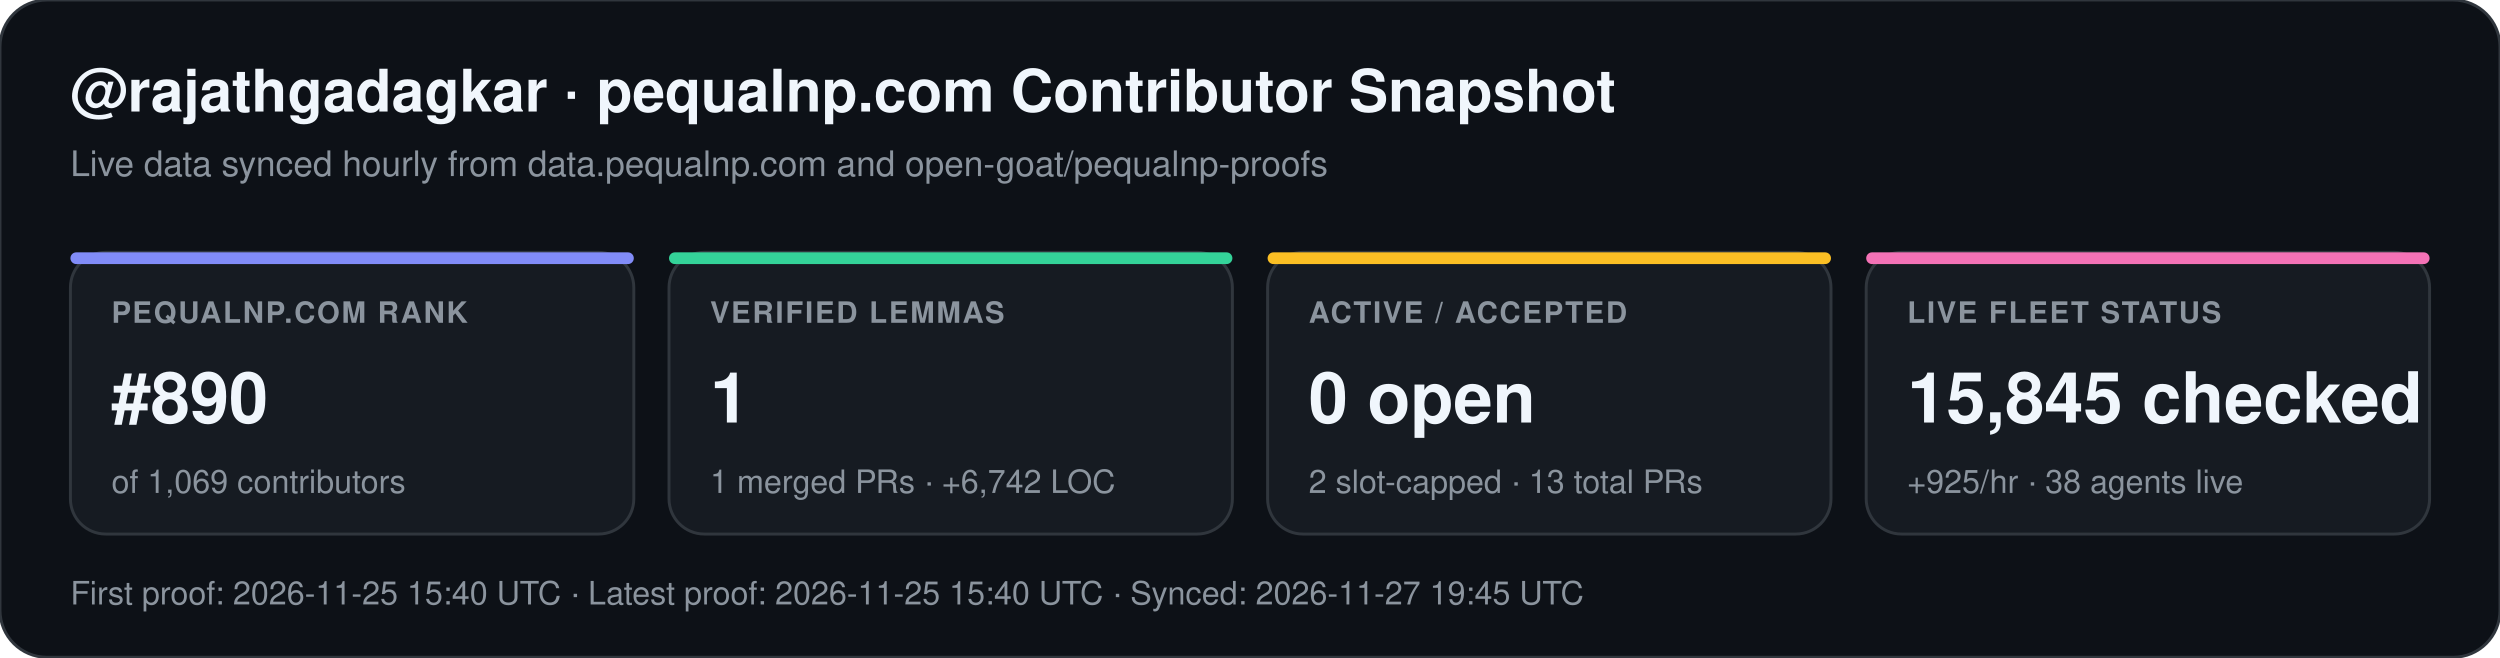
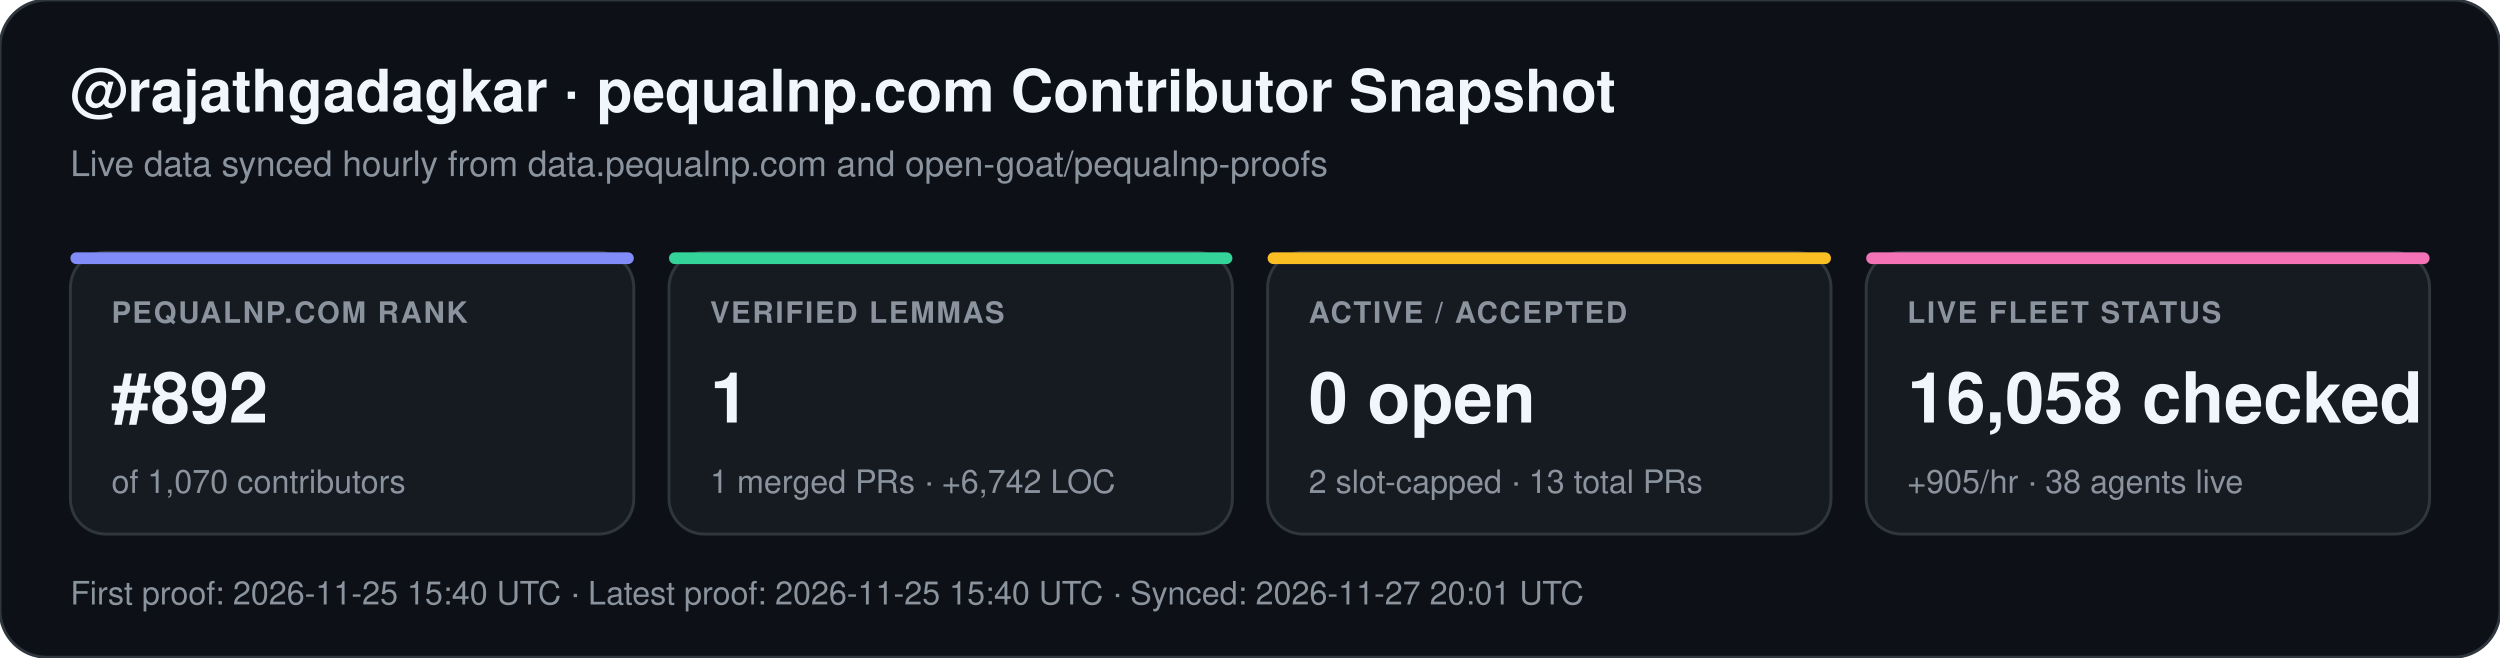
<svg xmlns="http://www.w3.org/2000/svg" width="852" height="224" viewBox="0 0 852 224" font-family="-apple-system,BlinkMacSystemFont,Segoe UI,Helvetica,Arial,sans-serif">
  <rect width="852" height="224" rx="16" fill="#0d1117" stroke="#30363d" stroke-width="1" />
  <text x="24" y="38" fill="#f0f6fc" font-size="20" font-weight="700">@rajathgadagkar · pequalnp.com Contributor Snapshot</text>
  <text x="24" y="60" fill="#8b949e" font-size="12">Live data synced hourly from data.pequalnp.com and open-goat/pequalnp-proofs</text>
  <rect x="24" y="86" width="192" height="96" rx="12" fill="#161b22" stroke="#30363d" stroke-width="1" />
  <rect x="24" y="86" width="192" height="4" rx="2" fill="#818cf8" />
  <text x="38" y="110" fill="#8b949e" font-size="10" font-weight="600" letter-spacing="0.6">PEQUALNP.COM RANK</text>
-   <text x="38" y="144" fill="#f0f6fc" font-size="24" font-weight="700">#890</text>
-   <text x="38" y="168" fill="#8b949e" font-size="11">of 1,069 contributors</text>
+   <text x="38" y="144" fill="#f0f6fc" font-size="24" font-weight="700">#892</text>
+   <text x="38" y="168" fill="#8b949e" font-size="11">of 1,070 contributors</text>
  <rect x="228" y="86" width="192" height="96" rx="12" fill="#161b22" stroke="#30363d" stroke-width="1" />
  <rect x="228" y="86" width="192" height="4" rx="2" fill="#34d399" />
  <text x="242" y="110" fill="#8b949e" font-size="10" font-weight="600" letter-spacing="0.6">VERIFIED LEMMAS</text>
  <text x="242" y="144" fill="#f0f6fc" font-size="24" font-weight="700">1</text>
  <text x="242" y="168" fill="#8b949e" font-size="11">1 merged PRs · +6,742 LOC</text>
  <rect x="432" y="86" width="192" height="96" rx="12" fill="#161b22" stroke="#30363d" stroke-width="1" />
  <rect x="432" y="86" width="192" height="4" rx="2" fill="#fbbf24" />
  <text x="446" y="110" fill="#8b949e" font-size="10" font-weight="600" letter-spacing="0.6">ACTIVE / ACCEPTED</text>
  <text x="446" y="144" fill="#f0f6fc" font-size="24" font-weight="700">0 open</text>
  <text x="446" y="168" fill="#8b949e" font-size="11">2 slot-capped · 13 total PRs</text>
  <rect x="636" y="86" width="192" height="96" rx="12" fill="#161b22" stroke="#30363d" stroke-width="1" />
  <rect x="636" y="86" width="192" height="4" rx="2" fill="#f472b6" />
  <text x="650" y="110" fill="#8b949e" font-size="10" font-weight="600" letter-spacing="0.6">LIVE FLEET STATUS</text>
-   <text x="650" y="144" fill="#f0f6fc" font-size="24" font-weight="700">15,845 checked</text>
-   <text x="650" y="168" fill="#8b949e" font-size="11">+925/hr · 38 agents live</text>
-   <text x="24" y="206" fill="#8b949e" font-size="11">First proof: 2026-11-25 15:40 UTC  ·  Latest proof: 2026-11-25 15:40 UTC  ·  Synced: 2026-11-27 19:45 UTC</text>
+   <text x="650" y="144" fill="#f0f6fc" font-size="24" font-weight="700">16,058 checked</text>
+   <text x="650" y="168" fill="#8b949e" font-size="11">+905/hr · 38 agents live</text>
+   <text x="24" y="206" fill="#8b949e" font-size="11">First proof: 2026-11-25 15:40 UTC  ·  Latest proof: 2026-11-25 15:40 UTC  ·  Synced: 2026-11-27 20:01 UTC</text>
</svg>
